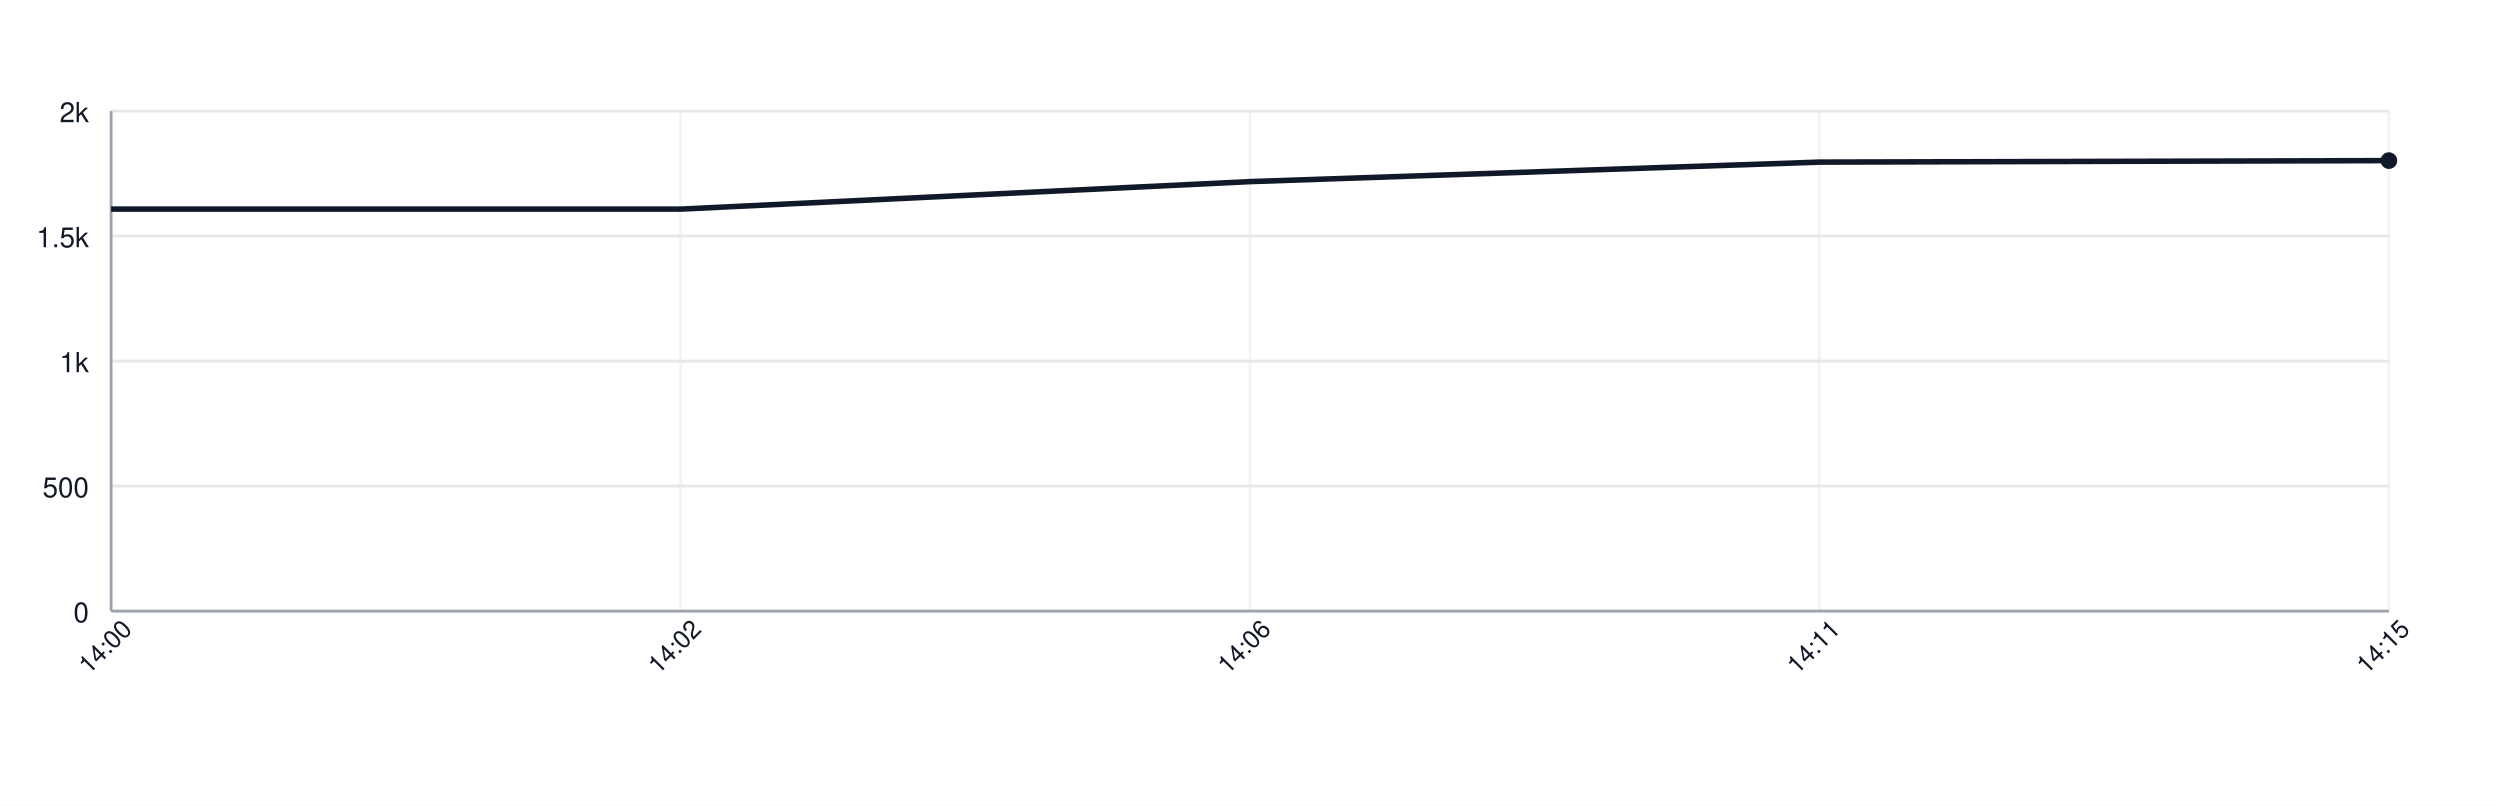
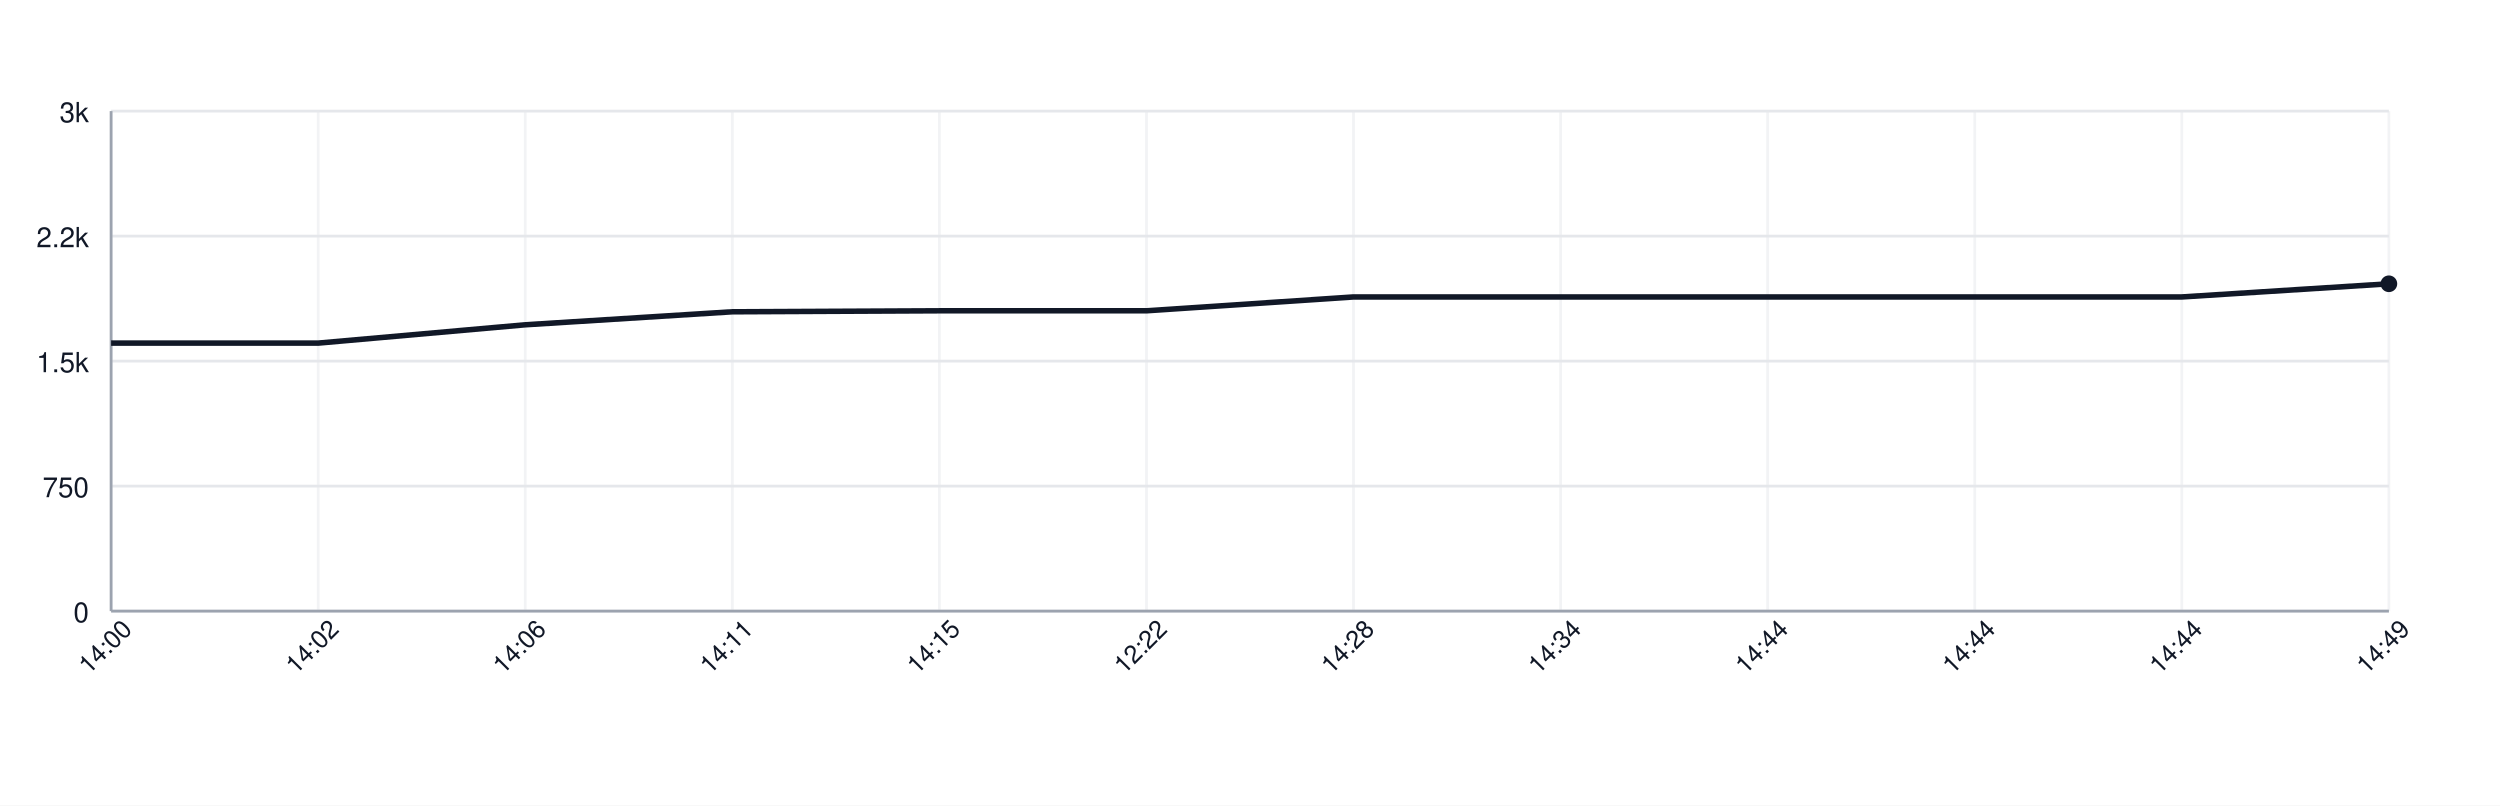
<svg xmlns="http://www.w3.org/2000/svg" width="900" height="290" style="font-family: -apple-system, BlinkMacSystemFont, 'Segoe UI', Helvetica, Arial, sans-serif;">
  <rect width="100%" height="100%" fill="white" />
  <g>
    <line x1="40" y1="220.00" x2="860" y2="220.00" stroke="#e5e7eb" />
    <text x="32" y="224.00" font-size="10" fill="#111827" text-anchor="end">0</text>
    <line x1="40" y1="175.00" x2="860" y2="175.00" stroke="#e5e7eb" />
-     <text x="32" y="179.00" font-size="10" fill="#111827" text-anchor="end">500</text>
+     <text x="32" y="179.00" font-size="10" fill="#111827" text-anchor="end">750</text>
    <line x1="40" y1="130.00" x2="860" y2="130.00" stroke="#e5e7eb" />
-     <text x="32" y="134.00" font-size="10" fill="#111827" text-anchor="end">1k</text>
+     <text x="32" y="134.00" font-size="10" fill="#111827" text-anchor="end">1.5k</text>
    <line x1="40" y1="85.00" x2="860" y2="85.00" stroke="#e5e7eb" />
-     <text x="32" y="89.00" font-size="10" fill="#111827" text-anchor="end">1.5k</text>
+     <text x="32" y="89.00" font-size="10" fill="#111827" text-anchor="end">2.2k</text>
    <line x1="40" y1="40.00" x2="860" y2="40.00" stroke="#e5e7eb" />
-     <text x="32" y="44.00" font-size="10" fill="#111827" text-anchor="end">2k</text>
+     <text x="32" y="44.00" font-size="10" fill="#111827" text-anchor="end">3k</text>
    <line x1="40.00" y1="40" x2="40.00" y2="220" stroke="#e5e7eb" opacity="0.5" />
-     <line x1="245.00" y1="40" x2="245.00" y2="220" stroke="#e5e7eb" opacity="0.5" />
-     <line x1="450.00" y1="40" x2="450.00" y2="220" stroke="#e5e7eb" opacity="0.5" />
-     <line x1="655.00" y1="40" x2="655.00" y2="220" stroke="#e5e7eb" opacity="0.5" />
+     <line x1="114.55" y1="40" x2="114.55" y2="220" stroke="#e5e7eb" opacity="0.5" />
+     <line x1="189.09" y1="40" x2="189.09" y2="220" stroke="#e5e7eb" opacity="0.5" />
+     <line x1="263.64" y1="40" x2="263.64" y2="220" stroke="#e5e7eb" opacity="0.5" />
+     <line x1="338.18" y1="40" x2="338.18" y2="220" stroke="#e5e7eb" opacity="0.5" />
+     <line x1="412.73" y1="40" x2="412.73" y2="220" stroke="#e5e7eb" opacity="0.5" />
+     <line x1="487.27" y1="40" x2="487.27" y2="220" stroke="#e5e7eb" opacity="0.5" />
+     <line x1="561.82" y1="40" x2="561.82" y2="220" stroke="#e5e7eb" opacity="0.5" />
+     <line x1="636.36" y1="40" x2="636.36" y2="220" stroke="#e5e7eb" opacity="0.5" />
+     <line x1="710.91" y1="40" x2="710.91" y2="220" stroke="#e5e7eb" opacity="0.5" />
+     <line x1="785.45" y1="40" x2="785.45" y2="220" stroke="#e5e7eb" opacity="0.5" />
    <line x1="860.00" y1="40" x2="860.00" y2="220" stroke="#e5e7eb" opacity="0.5" />
    <line x1="40" y1="220" x2="860" y2="220" stroke="#9ca3af" />
    <line x1="40" y1="40" x2="40" y2="220" stroke="#9ca3af" />
-     <path d="M 40.00 75.28 L 245.00 75.28 L 450.00 65.38 L 655.00 58.36 L 860.00 57.82" fill="none" stroke="#111827" stroke-width="2" />
-     <circle cx="860.00" cy="57.82" r="3" fill="#111827" />
+     <path d="M 40.00 123.52 L 114.55 123.52 L 189.09 116.92 L 263.64 112.24 L 338.18 111.88 L 412.73 111.88 L 487.27 106.90 L 561.82 106.90 L 636.36 106.90 L 710.91 106.90 L 785.45 106.90 L 860.00 102.16" fill="none" stroke="#111827" stroke-width="2" />
+     <circle cx="860.00" cy="102.16" r="3" fill="#111827" />
    <text x="40.00" y="235.00" font-size="9" fill="#111827" text-anchor="middle" transform="rotate(-45 40.00 235.00)">14:00</text>
-     <text x="245.00" y="235.00" font-size="9" fill="#111827" text-anchor="middle" transform="rotate(-45 245.00 235.00)">14:02</text>
-     <text x="450.00" y="235.00" font-size="9" fill="#111827" text-anchor="middle" transform="rotate(-45 450.00 235.00)">14:06</text>
-     <text x="655.00" y="235.00" font-size="9" fill="#111827" text-anchor="middle" transform="rotate(-45 655.00 235.00)">14:11</text>
-     <text x="860.00" y="235.00" font-size="9" fill="#111827" text-anchor="middle" transform="rotate(-45 860.00 235.00)">14:15</text>
+     <text x="114.55" y="235.00" font-size="9" fill="#111827" text-anchor="middle" transform="rotate(-45 114.55 235.00)">14:02</text>
+     <text x="189.09" y="235.00" font-size="9" fill="#111827" text-anchor="middle" transform="rotate(-45 189.09 235.00)">14:06</text>
+     <text x="263.64" y="235.00" font-size="9" fill="#111827" text-anchor="middle" transform="rotate(-45 263.64 235.00)">14:11</text>
+     <text x="338.18" y="235.00" font-size="9" fill="#111827" text-anchor="middle" transform="rotate(-45 338.18 235.00)">14:15</text>
+     <text x="412.73" y="235.00" font-size="9" fill="#111827" text-anchor="middle" transform="rotate(-45 412.73 235.00)">12:22</text>
+     <text x="487.27" y="235.00" font-size="9" fill="#111827" text-anchor="middle" transform="rotate(-45 487.27 235.00)">14:28</text>
+     <text x="561.82" y="235.00" font-size="9" fill="#111827" text-anchor="middle" transform="rotate(-45 561.82 235.00)">14:34</text>
+     <text x="636.36" y="235.00" font-size="9" fill="#111827" text-anchor="middle" transform="rotate(-45 636.36 235.00)">14:44</text>
+     <text x="710.91" y="235.00" font-size="9" fill="#111827" text-anchor="middle" transform="rotate(-45 710.91 235.00)">14:44</text>
+     <text x="785.45" y="235.00" font-size="9" fill="#111827" text-anchor="middle" transform="rotate(-45 785.45 235.00)">14:44</text>
+     <text x="860.00" y="235.00" font-size="9" fill="#111827" text-anchor="middle" transform="rotate(-45 860.00 235.00)">14:49</text>
  </g>
</svg>
